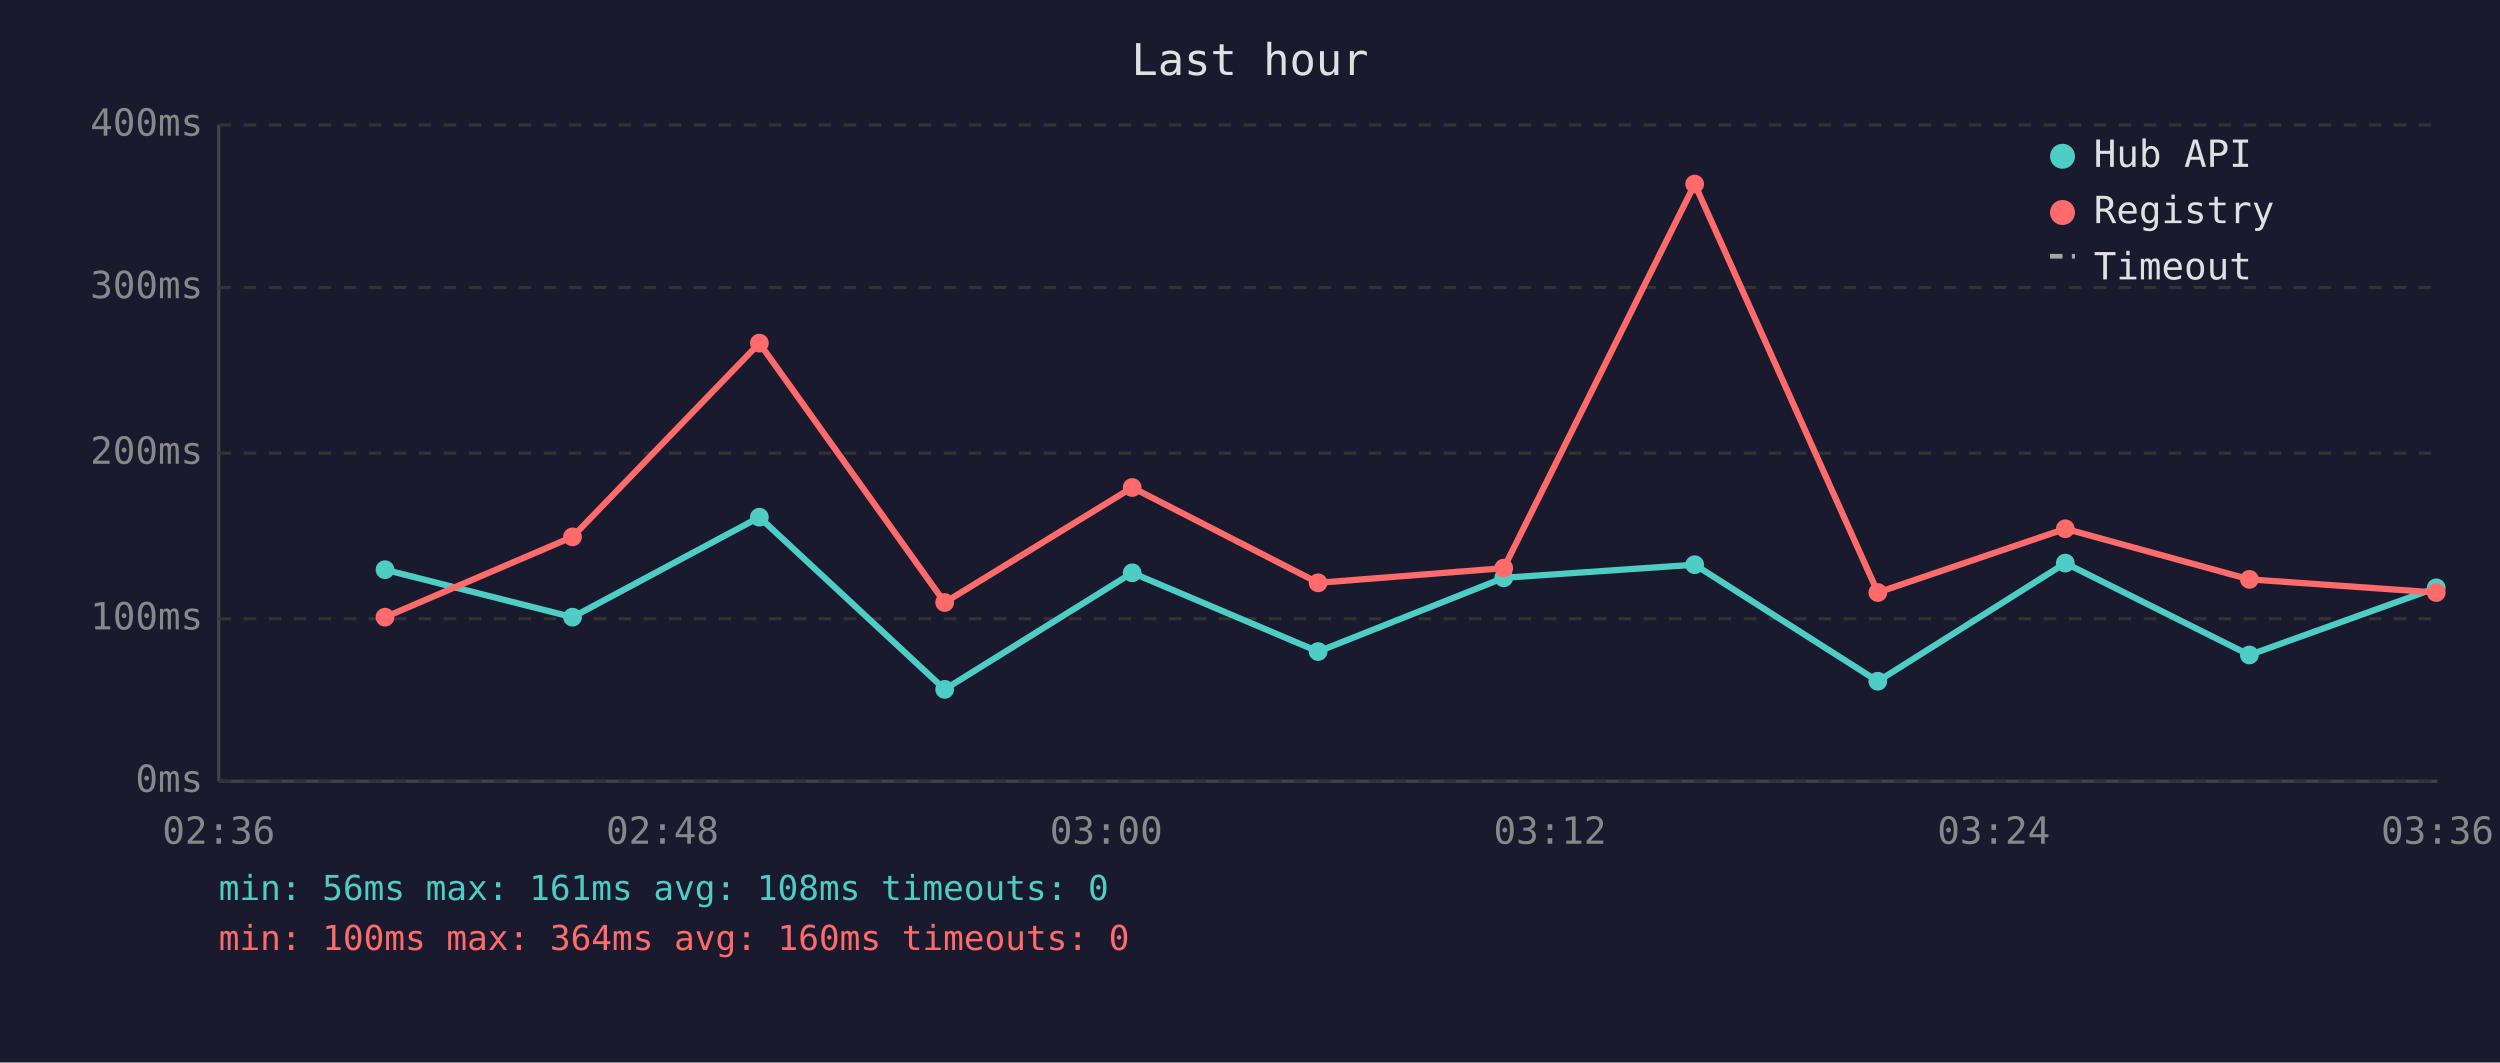
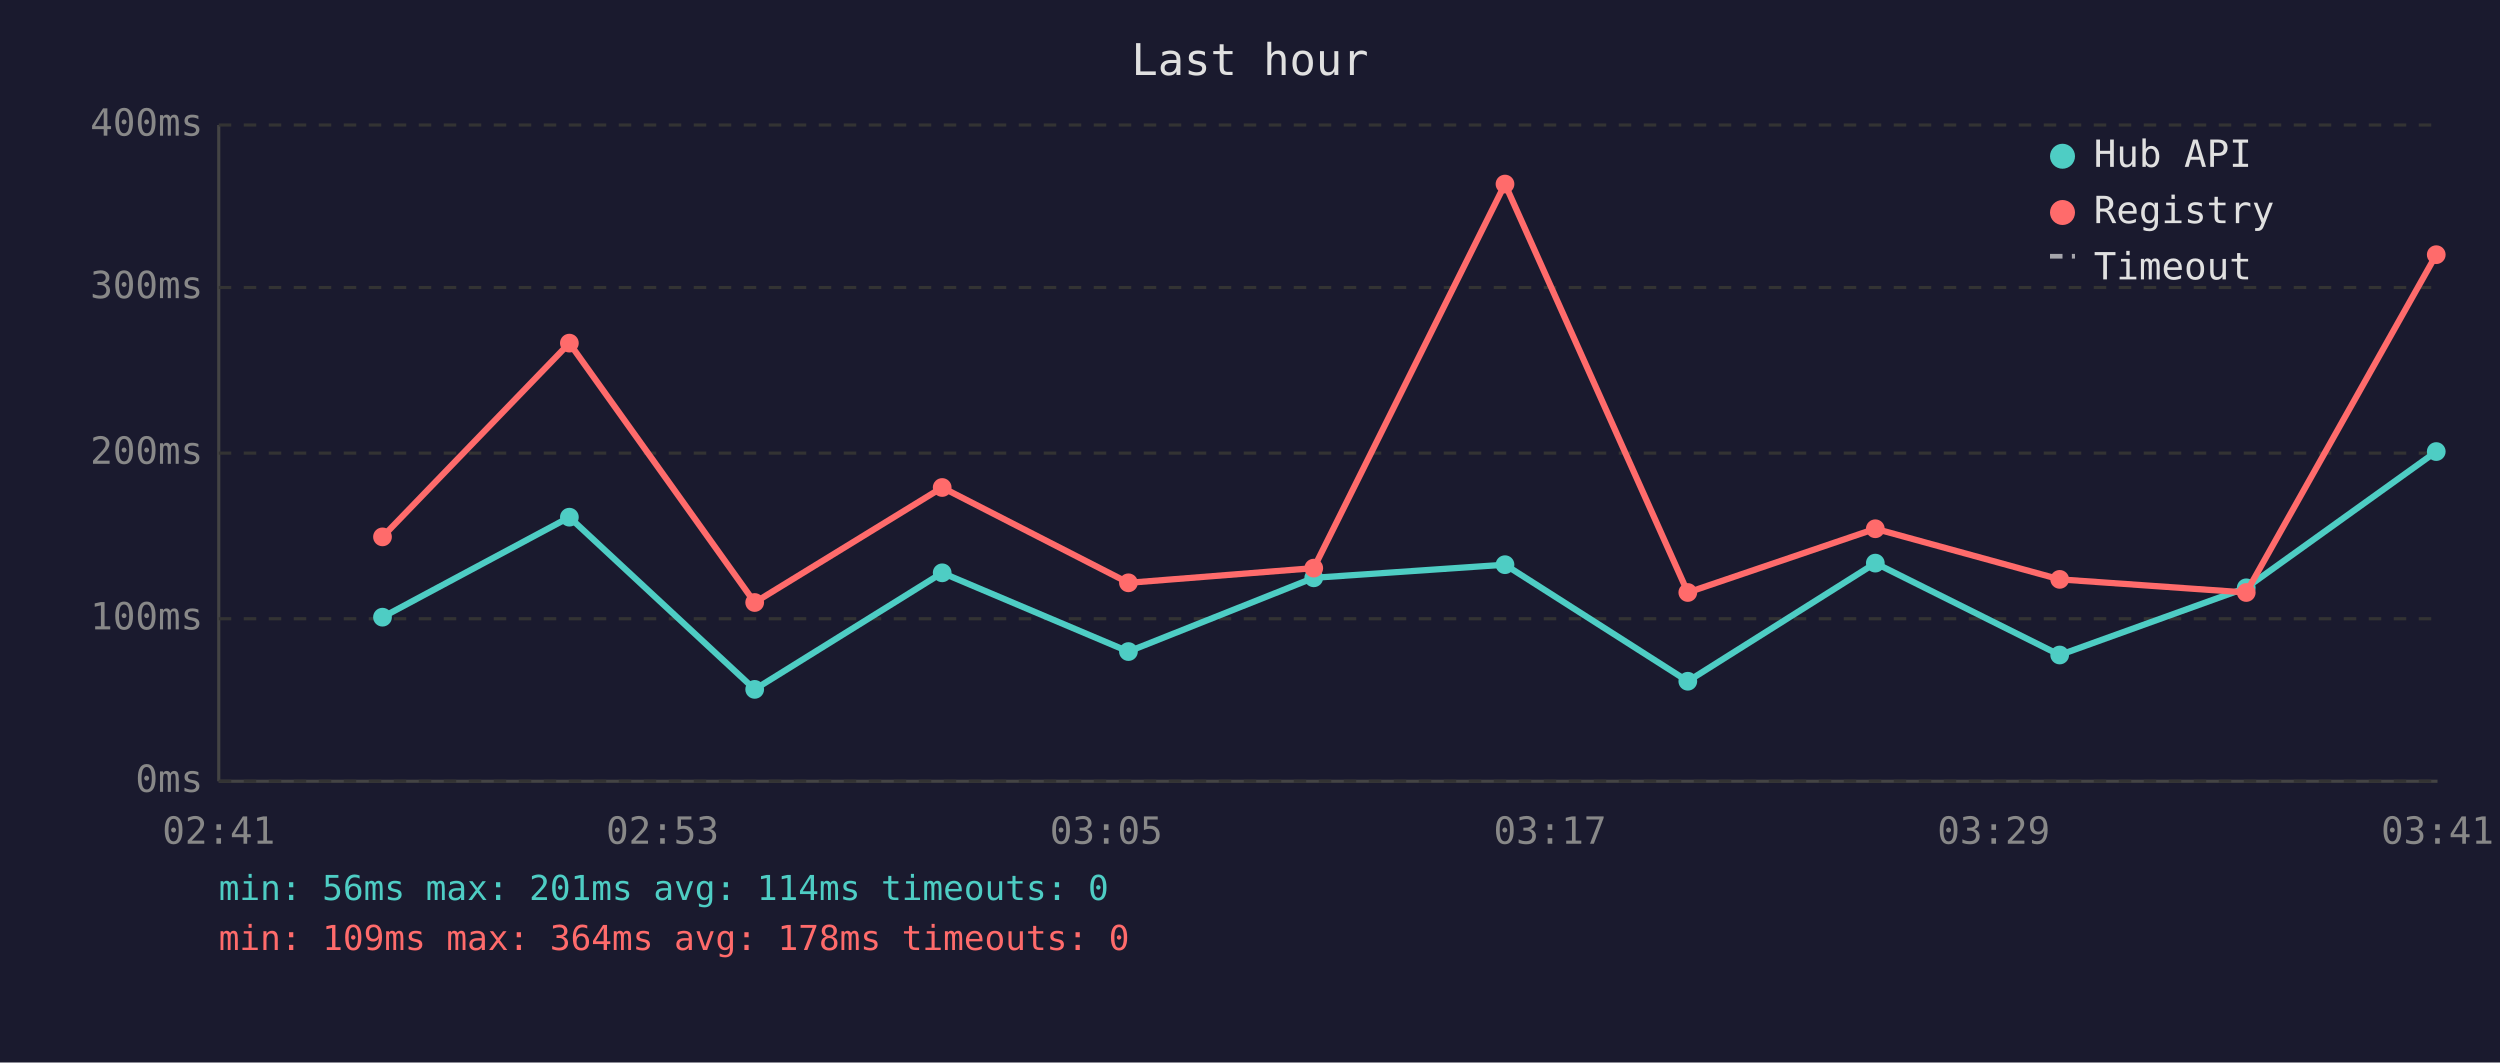
<svg xmlns="http://www.w3.org/2000/svg" viewBox="0 0 800 340" font-family="monospace" font-size="12">
  <rect width="800" height="340" fill="#1a1a2e" />
  <text x="400" y="24" fill="#e0e0e0" font-size="14" text-anchor="middle">Last hour</text>
  <line x1="70" y1="40" x2="70" y2="250" stroke="#444" stroke-width="1" />
  <line x1="70" y1="250" x2="780" y2="250" stroke="#444" stroke-width="1" />
  <line x1="70" y1="250" x2="780" y2="250" stroke="#333" stroke-width="1" stroke-dasharray="4" />
  <text x="65" y="250" fill="#888" text-anchor="end" dominant-baseline="middle">0ms</text>
  <line x1="70" y1="198" x2="780" y2="198" stroke="#333" stroke-width="1" stroke-dasharray="4" />
  <text x="65" y="198" fill="#888" text-anchor="end" dominant-baseline="middle">100ms</text>
  <line x1="70" y1="145" x2="780" y2="145" stroke="#333" stroke-width="1" stroke-dasharray="4" />
  <text x="65" y="145" fill="#888" text-anchor="end" dominant-baseline="middle">200ms</text>
  <line x1="70" y1="92" x2="780" y2="92" stroke="#333" stroke-width="1" stroke-dasharray="4" />
  <text x="65" y="92" fill="#888" text-anchor="end" dominant-baseline="middle">300ms</text>
  <line x1="70" y1="40" x2="780" y2="40" stroke="#333" stroke-width="1" stroke-dasharray="4" />
  <text x="65" y="40" fill="#888" text-anchor="end" dominant-baseline="middle">400ms</text>
-   <text x="70" y="270" fill="#888" text-anchor="middle">02:36</text>
-   <text x="212" y="270" fill="#888" text-anchor="middle">02:48</text>
-   <text x="354" y="270" fill="#888" text-anchor="middle">03:00</text>
-   <text x="496" y="270" fill="#888" text-anchor="middle">03:12</text>
-   <text x="638" y="270" fill="#888" text-anchor="middle">03:24</text>
-   <text x="780" y="270" fill="#888" text-anchor="middle">03:36</text>
-   <polyline points="123.2,182.3 183.2,197.5 243.0,165.5 302.3,220.6 362.3,183.3 421.8,208.5 481.2,184.9 542.3,180.7 600.9,218.0 660.9,180.2 719.8,209.6 779.6,188.1" fill="none" stroke="#4ecdc4" stroke-width="2" opacity="1" />
-   <circle cx="123.2" cy="182.3" r="3" fill="#4ecdc4" />
-   <circle cx="183.2" cy="197.5" r="3" fill="#4ecdc4" />
-   <circle cx="243.0" cy="165.5" r="3" fill="#4ecdc4" />
-   <circle cx="302.3" cy="220.6" r="3" fill="#4ecdc4" />
-   <circle cx="362.3" cy="183.3" r="3" fill="#4ecdc4" />
-   <circle cx="421.8" cy="208.5" r="3" fill="#4ecdc4" />
-   <circle cx="481.2" cy="184.9" r="3" fill="#4ecdc4" />
-   <circle cx="542.3" cy="180.7" r="3" fill="#4ecdc4" />
-   <circle cx="600.9" cy="218.0" r="3" fill="#4ecdc4" />
-   <circle cx="660.9" cy="180.2" r="3" fill="#4ecdc4" />
-   <circle cx="719.8" cy="209.6" r="3" fill="#4ecdc4" />
-   <circle cx="779.6" cy="188.1" r="3" fill="#4ecdc4" />
-   <polyline points="123.2,197.5 183.2,171.8 243.0,109.8 302.3,192.8 362.3,156.0 421.8,186.5 481.2,181.8 542.3,58.9 600.9,189.6 660.9,169.2 719.8,185.4 779.6,189.6" fill="none" stroke="#ff6b6b" stroke-width="2" opacity="1" />
-   <circle cx="123.2" cy="197.5" r="3" fill="#ff6b6b" />
-   <circle cx="183.2" cy="171.8" r="3" fill="#ff6b6b" />
-   <circle cx="243.0" cy="109.8" r="3" fill="#ff6b6b" />
-   <circle cx="302.3" cy="192.8" r="3" fill="#ff6b6b" />
-   <circle cx="362.3" cy="156.0" r="3" fill="#ff6b6b" />
-   <circle cx="421.8" cy="186.5" r="3" fill="#ff6b6b" />
-   <circle cx="481.2" cy="181.8" r="3" fill="#ff6b6b" />
-   <circle cx="542.3" cy="58.9" r="3" fill="#ff6b6b" />
-   <circle cx="600.9" cy="189.6" r="3" fill="#ff6b6b" />
-   <circle cx="660.9" cy="169.2" r="3" fill="#ff6b6b" />
-   <circle cx="719.8" cy="185.4" r="3" fill="#ff6b6b" />
-   <circle cx="779.6" cy="189.6" r="3" fill="#ff6b6b" />
+   <text x="70" y="270" fill="#888" text-anchor="middle">02:41</text>
+   <text x="212" y="270" fill="#888" text-anchor="middle">02:53</text>
+   <text x="354" y="270" fill="#888" text-anchor="middle">03:05</text>
+   <text x="496" y="270" fill="#888" text-anchor="middle">03:17</text>
+   <text x="638" y="270" fill="#888" text-anchor="middle">03:29</text>
+   <text x="780" y="270" fill="#888" text-anchor="middle">03:41</text>
+   <polyline points="122.4,197.5 182.2,165.5 241.5,220.6 301.5,183.3 361.1,208.5 420.4,184.9 481.6,180.7 540.1,218.0 600.1,180.2 659.1,209.6 718.8,188.1 779.6,144.5" fill="none" stroke="#4ecdc4" stroke-width="2" opacity="1" />
+   <circle cx="122.4" cy="197.5" r="3" fill="#4ecdc4" />
+   <circle cx="182.2" cy="165.5" r="3" fill="#4ecdc4" />
+   <circle cx="241.5" cy="220.6" r="3" fill="#4ecdc4" />
+   <circle cx="301.5" cy="183.3" r="3" fill="#4ecdc4" />
+   <circle cx="361.1" cy="208.5" r="3" fill="#4ecdc4" />
+   <circle cx="420.4" cy="184.9" r="3" fill="#4ecdc4" />
+   <circle cx="481.6" cy="180.7" r="3" fill="#4ecdc4" />
+   <circle cx="540.1" cy="218.0" r="3" fill="#4ecdc4" />
+   <circle cx="600.1" cy="180.2" r="3" fill="#4ecdc4" />
+   <circle cx="659.1" cy="209.6" r="3" fill="#4ecdc4" />
+   <circle cx="718.8" cy="188.1" r="3" fill="#4ecdc4" />
+   <circle cx="779.6" cy="144.5" r="3" fill="#4ecdc4" />
+   <polyline points="122.4,171.8 182.2,109.8 241.5,192.8 301.5,156.0 361.1,186.5 420.4,181.8 481.6,58.9 540.1,189.6 600.1,169.2 659.1,185.4 718.8,189.6 779.6,81.5" fill="none" stroke="#ff6b6b" stroke-width="2" opacity="1" />
+   <circle cx="122.4" cy="171.8" r="3" fill="#ff6b6b" />
+   <circle cx="182.2" cy="109.8" r="3" fill="#ff6b6b" />
+   <circle cx="241.5" cy="192.8" r="3" fill="#ff6b6b" />
+   <circle cx="301.5" cy="156.0" r="3" fill="#ff6b6b" />
+   <circle cx="361.1" cy="186.5" r="3" fill="#ff6b6b" />
+   <circle cx="420.4" cy="181.8" r="3" fill="#ff6b6b" />
+   <circle cx="481.6" cy="58.9" r="3" fill="#ff6b6b" />
+   <circle cx="540.1" cy="189.6" r="3" fill="#ff6b6b" />
+   <circle cx="600.1" cy="169.2" r="3" fill="#ff6b6b" />
+   <circle cx="659.1" cy="185.4" r="3" fill="#ff6b6b" />
+   <circle cx="718.8" cy="189.6" r="3" fill="#ff6b6b" />
+   <circle cx="779.6" cy="81.5" r="3" fill="#ff6b6b" />
  <circle cx="660" cy="50" r="4" fill="#4ecdc4" />
  <text x="670" y="50" fill="#e0e0e0" dominant-baseline="middle">Hub API</text>
  <circle cx="660" cy="68" r="4" fill="#ff6b6b" />
  <text x="670" y="68" fill="#e0e0e0" dominant-baseline="middle">Registry</text>
  <line x1="656" y1="82" x2="664" y2="82" stroke="#e0e0e0" stroke-width="1.5" stroke-dasharray="4,3" opacity="0.7" />
  <text x="670" y="86" fill="#e0e0e0" dominant-baseline="middle">Timeout</text>
-   <text x="70" y="288" fill="#4ecdc4" font-size="11">min: 56ms  max: 161ms  avg: 108ms  timeouts: 0</text>
-   <text x="70" y="304" fill="#ff6b6b" font-size="11">min: 100ms  max: 364ms  avg: 160ms  timeouts: 0</text>
+   <text x="70" y="288" fill="#4ecdc4" font-size="11">min: 56ms  max: 201ms  avg: 114ms  timeouts: 0</text>
+   <text x="70" y="304" fill="#ff6b6b" font-size="11">min: 109ms  max: 364ms  avg: 178ms  timeouts: 0</text>
</svg>
